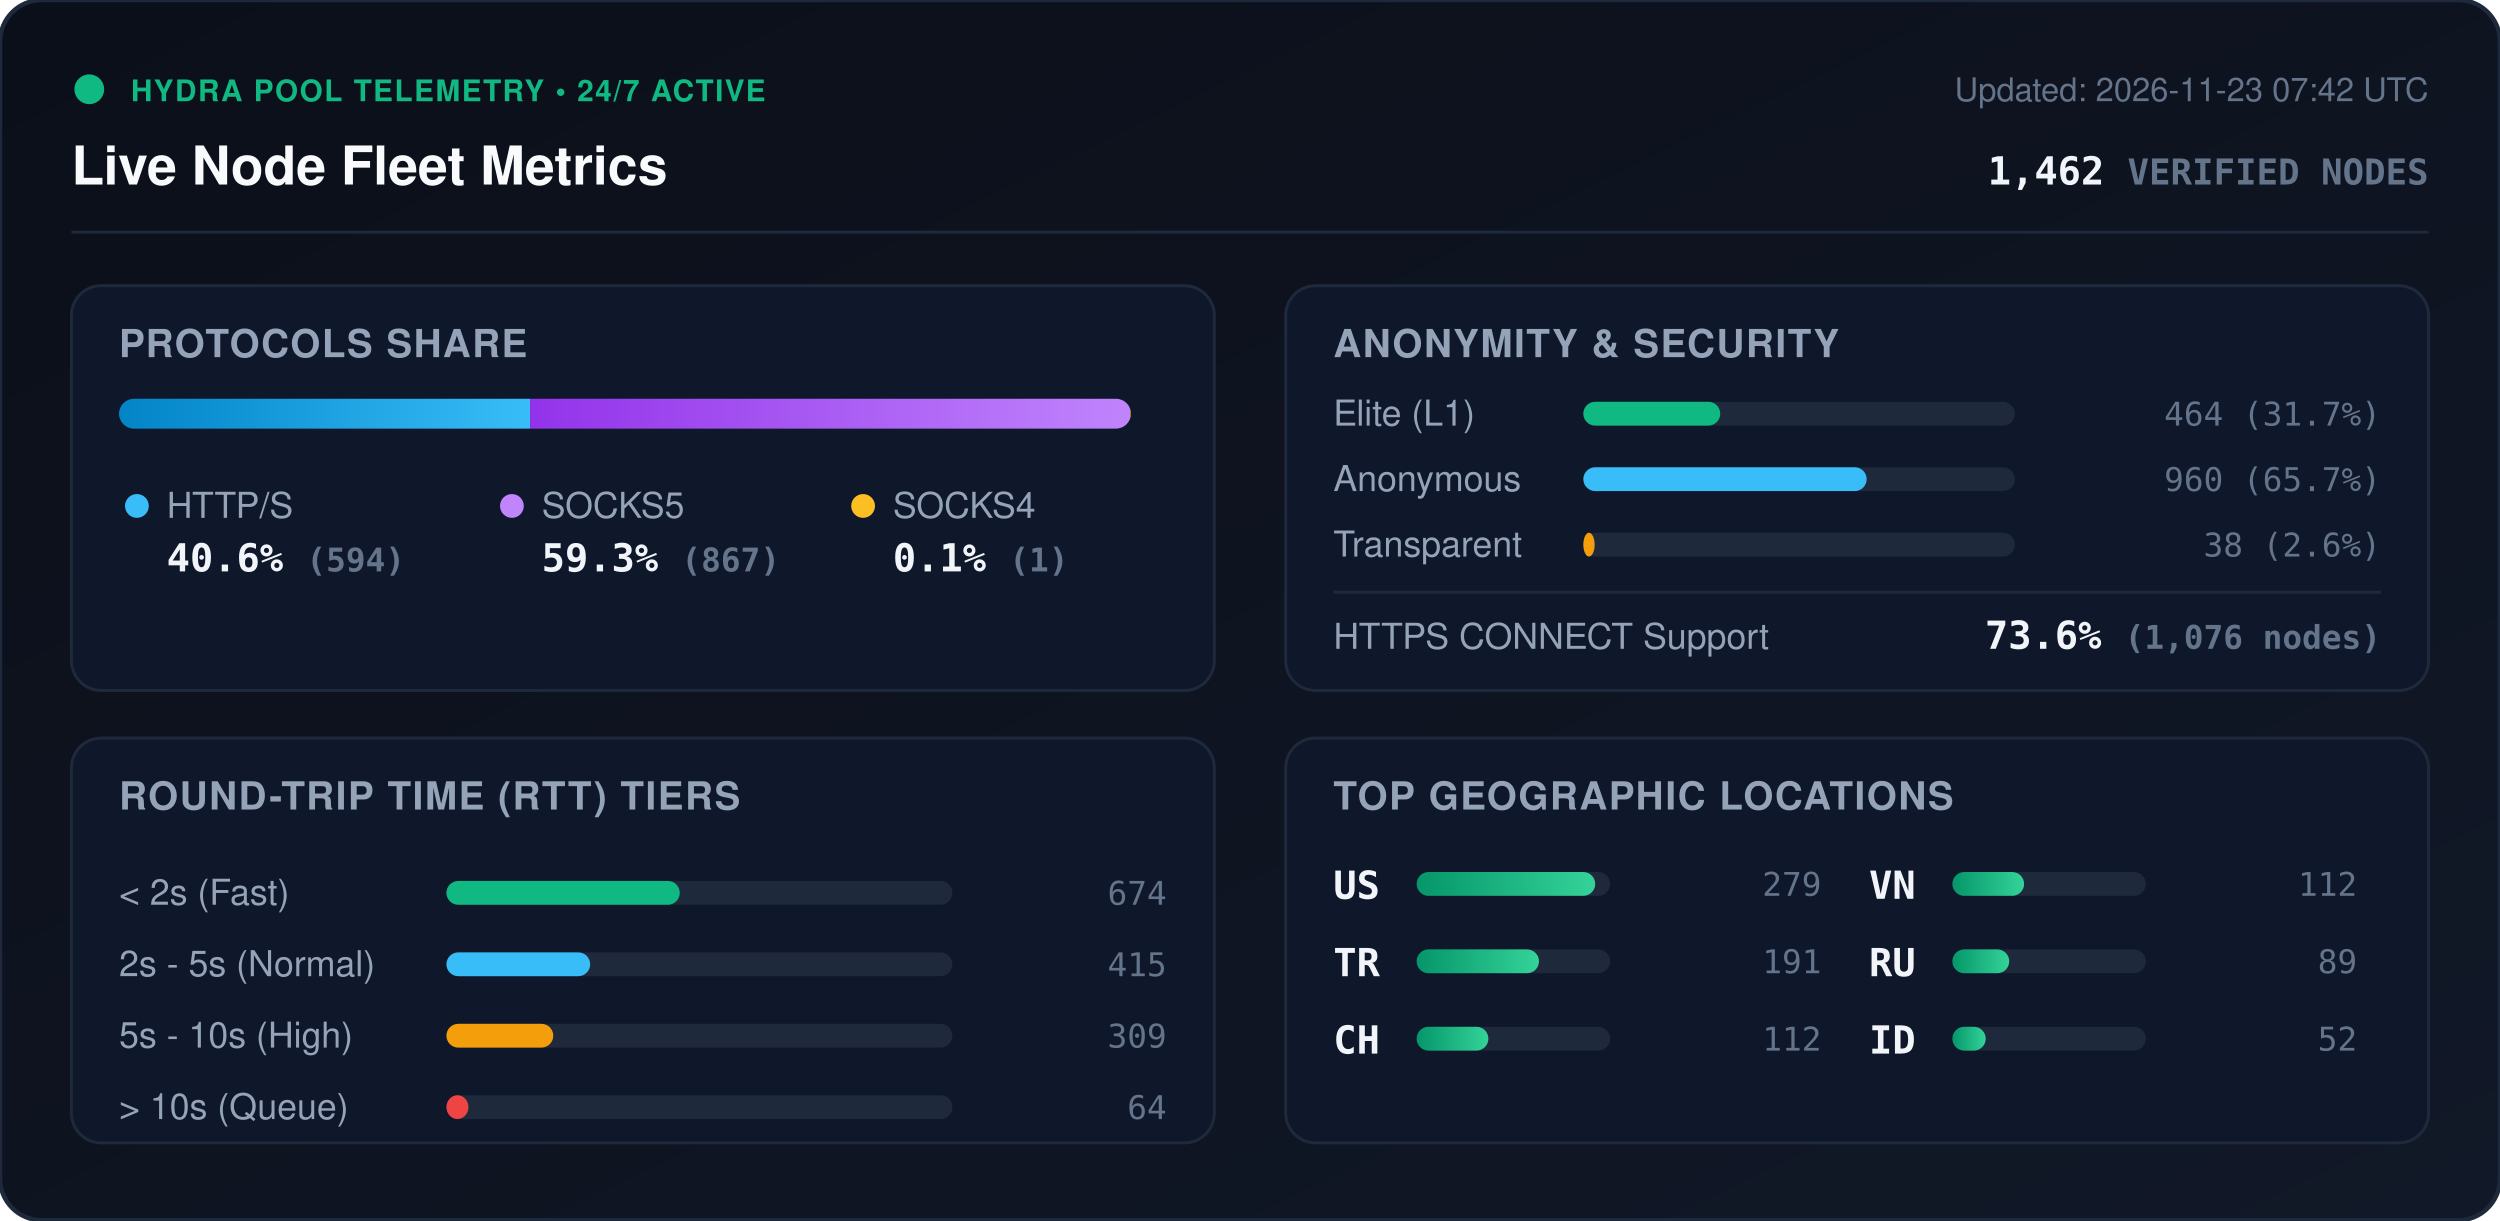
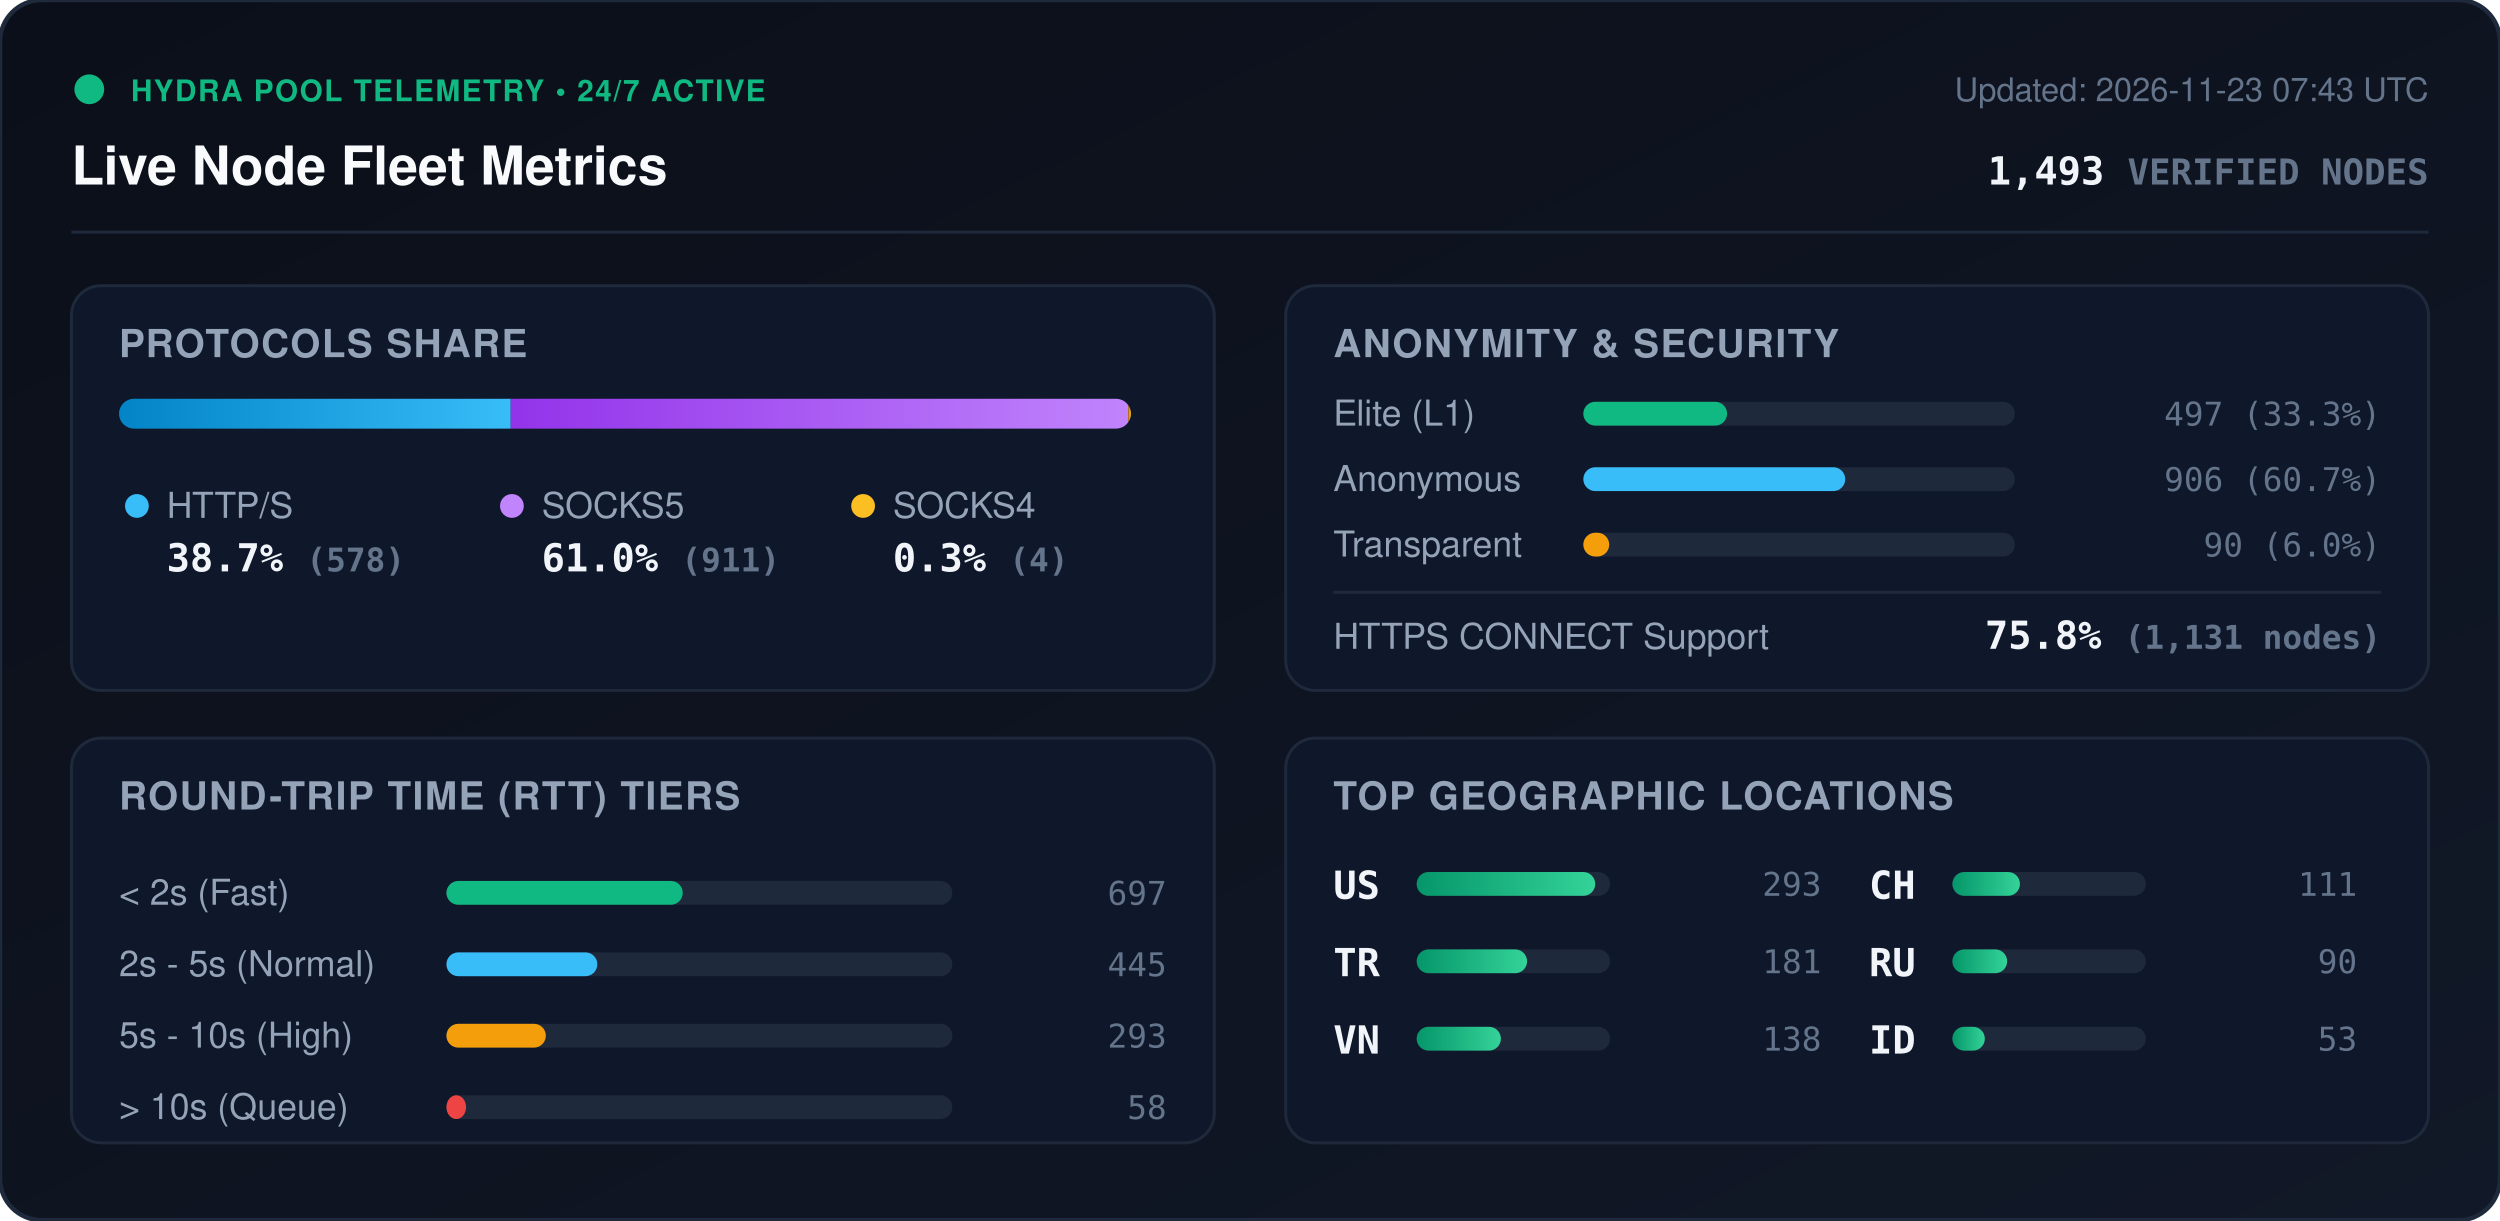
<svg xmlns="http://www.w3.org/2000/svg" viewBox="0 0 840 410" width="840" height="410" style="max-width: 100%; height: auto;">
  <defs>
    <linearGradient id="bg" x1="0%" y1="0%" x2="100%" y2="100%">
      <stop offset="0%" stop-color="#0b0f19" />
      <stop offset="100%" stop-color="#111827" />
    </linearGradient>
    <linearGradient id="bar-http" x1="0%" y1="0%" x2="100%" y2="0%">
      <stop offset="0%" stop-color="#0284c7" />
      <stop offset="100%" stop-color="#38bdf8" />
    </linearGradient>
    <linearGradient id="bar-socks5" x1="0%" y1="0%" x2="100%" y2="0%">
      <stop offset="0%" stop-color="#9333ea" />
      <stop offset="100%" stop-color="#c084fc" />
    </linearGradient>
    <linearGradient id="bar-socks4" x1="0%" y1="0%" x2="100%" y2="0%">
      <stop offset="0%" stop-color="#d97706" />
      <stop offset="100%" stop-color="#fbbf24" />
    </linearGradient>
    <linearGradient id="bar-green" x1="0%" y1="0%" x2="100%" y2="0%">
      <stop offset="0%" stop-color="#059669" />
      <stop offset="100%" stop-color="#34d399" />
    </linearGradient>
    <clipPath id="prog-track-clip">
      <rect width="340.0" height="10" rx="5" />
    </clipPath>
    <style>
      .title { font: 700 18px -apple-system, BlinkMacSystemFont, 'Segoe UI', Helvetica, Arial, sans-serif; fill: #f8fafc; }
      .sub { font: 500 11px -apple-system, BlinkMacSystemFont, 'Segoe UI', Helvetica, Arial, sans-serif; fill: #64748b; }
      .section-hdr { font: 600 13px -apple-system, BlinkMacSystemFont, 'Segoe UI', Helvetica, Arial, sans-serif; fill: #94a3b8; letter-spacing: 0.5px; }
      .metric-val { font: 700 13px -apple-system, BlinkMacSystemFont, 'Segoe UI', Helvetica, Arial, sans-serif; fill: #f1f5f9; }
      .metric-lbl { font: 500 12px -apple-system, BlinkMacSystemFont, 'Segoe UI', Helvetica, Arial, sans-serif; fill: #94a3b8; }
      .badge-txt { font: 700 10px -apple-system, BlinkMacSystemFont, 'Segoe UI', Helvetica, Arial, sans-serif; fill: #10b981; letter-spacing: 0.5px; }
      .mono { font-family: ui-monospace, SFMono-Regular, Menlo, Monaco, Consolas, monospace; }
      .pulse { animation: beacon 2s infinite ease-in-out; }
      @keyframes beacon { 0%, 100% { opacity: 1; } 50% { opacity: 0.35; } }
    </style>
  </defs>
  <rect width="840" height="410" rx="14" fill="url(#bg)" stroke="#1e293b" stroke-width="1.5" />
  <g transform="translate(24, 24)">
    <circle cx="6" cy="6" r="5" fill="#10b981" class="pulse" />
    <text x="20" y="10" class="badge-txt">HYDRA POOL TELEMETRY • 24/7 ACTIVE</text>
    <text x="0" y="38" class="title">Live Node Fleet Metrics</text>
-     <text x="792" y="10" text-anchor="end" class="sub">Updated: 2026-11-23 07:42 UTC</text>
-     <text x="792" y="38" text-anchor="end" class="metric-val mono" fill="#38bdf8">1,462 <tspan font-size="12" fill="#64748b">VERIFIED NODES</tspan>
+     <text x="792" y="10" text-anchor="end" class="sub">Updated: 2026-11-23 07:43 UTC</text>
+     <text x="792" y="38" text-anchor="end" class="metric-val mono" fill="#38bdf8">1,493 <tspan font-size="12" fill="#64748b">VERIFIED NODES</tspan>
    </text>
  </g>
  <line x1="24" y1="78" x2="816" y2="78" stroke="#1e293b" stroke-width="1" />
  <g transform="translate(24, 96)">
    <rect width="384" height="136" rx="10" fill="#0f172a" stroke="#1e293b" />
    <text x="16" y="24" class="section-hdr">PROTOCOLS SHARE</text>
    <g transform="translate(16, 38)">
      <rect width="340.0" height="10" rx="5" fill="#1e293b" />
      <g clip-path="url(#prog-track-clip)">
-         <rect x="0" width="138.1" height="10" fill="url(#bar-http)" />
-         <rect x="138.1" width="201.6" height="10" fill="url(#bar-socks5)" />
-         <rect x="339.7" width="0.2" height="10" fill="url(#bar-socks4)" />
+         <rect x="0" width="131.6" height="10" fill="url(#bar-http)" />
+         <rect x="131.6" width="207.5" height="10" fill="url(#bar-socks5)" />
+         <rect x="339.1" width="0.9" height="10" fill="url(#bar-socks4)" />
      </g>
    </g>
    <g transform="translate(16, 68)">
      <circle cx="6" cy="6" r="4" fill="#38bdf8" />
      <text x="16" y="10" class="metric-lbl">HTTP/S</text>
-       <text x="16" y="28" class="metric-val mono">40.6% <tspan font-size="11" fill="#64748b">(594)</tspan>
+       <text x="16" y="28" class="metric-val mono">38.7% <tspan font-size="11" fill="#64748b">(578)</tspan>
      </text>
      <circle cx="132" cy="6" r="4" fill="#c084fc" />
      <text x="142" y="10" class="metric-lbl">SOCKS5</text>
-       <text x="142" y="28" class="metric-val mono">59.3% <tspan font-size="11" fill="#64748b">(867)</tspan>
+       <text x="142" y="28" class="metric-val mono">61.0% <tspan font-size="11" fill="#64748b">(911)</tspan>
      </text>
      <circle cx="250" cy="6" r="4" fill="#fbbf24" />
      <text x="260" y="10" class="metric-lbl">SOCKS4</text>
-       <text x="260" y="28" class="metric-val mono">0.1% <tspan font-size="11" fill="#64748b">(1)</tspan>
+       <text x="260" y="28" class="metric-val mono">0.3% <tspan font-size="11" fill="#64748b">(4)</tspan>
      </text>
    </g>
  </g>
  <g transform="translate(432, 96)">
    <rect width="384" height="136" rx="10" fill="#0f172a" stroke="#1e293b" />
    <text x="16" y="24" class="section-hdr">ANONYMITY &amp; SECURITY</text>
    <text x="16" y="47" class="metric-lbl">Elite (L1)</text>
    <rect x="100" y="39" width="145.0" height="8" rx="4" fill="#1e293b" />
-     <rect x="100" y="39" width="46.0" height="8" rx="4" fill="#10b981" />
-     <text x="368" y="47" text-anchor="end" class="mono sub" fill="#e2e8f0">464 (31.7%)</text>
+     <rect x="100" y="39" width="48.3" height="8" rx="4" fill="#10b981" />
+     <text x="368" y="47" text-anchor="end" class="mono sub" fill="#e2e8f0">497 (33.3%)</text>
    <text x="16" y="69" class="metric-lbl">Anonymous</text>
    <rect x="100" y="61" width="145.0" height="8" rx="4" fill="#1e293b" />
-     <rect x="100" y="61" width="95.2" height="8" rx="4" fill="#38bdf8" />
-     <text x="368" y="69" text-anchor="end" class="mono sub" fill="#e2e8f0">960 (65.7%)</text>
+     <rect x="100" y="61" width="88.0" height="8" rx="4" fill="#38bdf8" />
+     <text x="368" y="69" text-anchor="end" class="mono sub" fill="#e2e8f0">906 (60.7%)</text>
    <text x="16" y="91" class="metric-lbl">Transparent</text>
    <rect x="100" y="83" width="145.0" height="8" rx="4" fill="#1e293b" />
-     <rect x="100" y="83" width="3.8" height="8" rx="4" fill="#f59e0b" />
-     <text x="368" y="91" text-anchor="end" class="mono sub" fill="#e2e8f0">38 (2.6%)</text>
+     <rect x="100" y="83" width="8.7" height="8" rx="4" fill="#f59e0b" />
+     <text x="368" y="91" text-anchor="end" class="mono sub" fill="#e2e8f0">90 (6.0%)</text>
    <line x1="16" y1="103" x2="368" y2="103" stroke="#1e293b" stroke-width="1" />
    <text x="16" y="122" class="metric-lbl">HTTPS CONNECT Support</text>
-     <text x="368" y="122" text-anchor="end" class="metric-val mono" fill="#34d399">73.6% <tspan font-size="11" fill="#64748b">(1,076 nodes)</tspan>
+     <text x="368" y="122" text-anchor="end" class="metric-val mono" fill="#34d399">75.8% <tspan font-size="11" fill="#64748b">(1,131 nodes)</tspan>
    </text>
  </g>
  <g transform="translate(24, 248)">
    <rect width="384" height="136" rx="10" fill="#0f172a" stroke="#1e293b" />
    <text x="16" y="24" class="section-hdr">ROUND-TRIP TIME (RTT) TIERS</text>
    <g transform="translate(16, 42)">
      <text x="0" y="14" class="metric-lbl">&lt; 2s (Fast)</text>
      <rect x="110" y="6" width="170" height="8" rx="4" fill="#1e293b" />
-       <rect x="110" y="6" width="78.4" height="8" rx="4" fill="#10b981" />
-       <text x="352" y="14" text-anchor="end" class="mono sub">674</text>
+       <rect x="110" y="6" width="79.4" height="8" rx="4" fill="#10b981" />
+       <text x="352" y="14" text-anchor="end" class="mono sub">697</text>
      <text x="0" y="38" class="metric-lbl">2s - 5s (Normal)</text>
      <rect x="110" y="30" width="170" height="8" rx="4" fill="#1e293b" />
-       <rect x="110" y="30" width="48.3" height="8" rx="4" fill="#38bdf8" />
-       <text x="352" y="38" text-anchor="end" class="mono sub">415</text>
+       <rect x="110" y="30" width="50.7" height="8" rx="4" fill="#38bdf8" />
+       <text x="352" y="38" text-anchor="end" class="mono sub">445</text>
      <text x="0" y="62" class="metric-lbl">5s - 10s (High)</text>
      <rect x="110" y="54" width="170" height="8" rx="4" fill="#1e293b" />
-       <rect x="110" y="54" width="35.9" height="8" rx="4" fill="#f59e0b" />
-       <text x="352" y="62" text-anchor="end" class="mono sub">309</text>
+       <rect x="110" y="54" width="33.4" height="8" rx="4" fill="#f59e0b" />
+       <text x="352" y="62" text-anchor="end" class="mono sub">293</text>
      <text x="0" y="86" class="metric-lbl">&gt; 10s (Queue)</text>
      <rect x="110" y="78" width="170" height="8" rx="4" fill="#1e293b" />
-       <rect x="110" y="78" width="7.4" height="8" rx="4" fill="#ef4444" />
-       <text x="352" y="86" text-anchor="end" class="mono sub">64</text>
+       <rect x="110" y="78" width="6.6" height="8" rx="4" fill="#ef4444" />
+       <text x="352" y="86" text-anchor="end" class="mono sub">58</text>
    </g>
  </g>
  <g transform="translate(432, 248)">
    <rect width="384" height="136" rx="10" fill="#0f172a" stroke="#1e293b" />
    <text x="16" y="24" class="section-hdr">TOP GEOGRAPHIC LOCATIONS</text>
    <g transform="translate(16, 42)">
      <g transform="translate(0, 0)">
        <text x="0" y="12" class="mono metric-val" font-size="12">US</text>
        <rect x="28" y="3" width="65" height="8" rx="4" fill="#1e293b" />
        <rect x="28" y="3" width="60.0" height="8" rx="4" fill="url(#bar-green)" />
-         <text x="164" y="11" text-anchor="end" class="mono sub">279</text>
+         <text x="164" y="11" text-anchor="end" class="mono sub">293</text>
      </g>
      <g transform="translate(0, 26)">
        <text x="0" y="12" class="mono metric-val" font-size="12">TR</text>
        <rect x="28" y="3" width="65" height="8" rx="4" fill="#1e293b" />
-         <rect x="28" y="3" width="41.1" height="8" rx="4" fill="url(#bar-green)" />
-         <text x="164" y="11" text-anchor="end" class="mono sub">191</text>
+         <rect x="28" y="3" width="37.1" height="8" rx="4" fill="url(#bar-green)" />
+         <text x="164" y="11" text-anchor="end" class="mono sub">181</text>
      </g>
      <g transform="translate(0, 52)">
+         <text x="0" y="12" class="mono metric-val" font-size="12">VN</text>
+         <rect x="28" y="3" width="65" height="8" rx="4" fill="#1e293b" />
+         <rect x="28" y="3" width="28.3" height="8" rx="4" fill="url(#bar-green)" />
+         <text x="164" y="11" text-anchor="end" class="mono sub">138</text>
+       </g>
+       <g transform="translate(180, 0)">
        <text x="0" y="12" class="mono metric-val" font-size="12">CH</text>
        <rect x="28" y="3" width="65" height="8" rx="4" fill="#1e293b" />
-         <rect x="28" y="3" width="24.1" height="8" rx="4" fill="url(#bar-green)" />
-         <text x="164" y="11" text-anchor="end" class="mono sub">112</text>
-       </g>
-       <g transform="translate(180, 0)">
-         <text x="0" y="12" class="mono metric-val" font-size="12">VN</text>
-         <rect x="28" y="3" width="65" height="8" rx="4" fill="#1e293b" />
-         <rect x="28" y="3" width="24.1" height="8" rx="4" fill="url(#bar-green)" />
-         <text x="164" y="11" text-anchor="end" class="mono sub">112</text>
+         <rect x="28" y="3" width="22.7" height="8" rx="4" fill="url(#bar-green)" />
+         <text x="164" y="11" text-anchor="end" class="mono sub">111</text>
      </g>
      <g transform="translate(180, 26)">
        <text x="0" y="12" class="mono metric-val" font-size="12">RU</text>
        <rect x="28" y="3" width="65" height="8" rx="4" fill="#1e293b" />
-         <rect x="28" y="3" width="19.1" height="8" rx="4" fill="url(#bar-green)" />
-         <text x="164" y="11" text-anchor="end" class="mono sub">89</text>
+         <rect x="28" y="3" width="18.4" height="8" rx="4" fill="url(#bar-green)" />
+         <text x="164" y="11" text-anchor="end" class="mono sub">90</text>
      </g>
      <g transform="translate(180, 52)">
        <text x="0" y="12" class="mono metric-val" font-size="12">ID</text>
        <rect x="28" y="3" width="65" height="8" rx="4" fill="#1e293b" />
-         <rect x="28" y="3" width="11.2" height="8" rx="4" fill="url(#bar-green)" />
-         <text x="164" y="11" text-anchor="end" class="mono sub">52</text>
+         <rect x="28" y="3" width="10.9" height="8" rx="4" fill="url(#bar-green)" />
+         <text x="164" y="11" text-anchor="end" class="mono sub">53</text>
      </g>
    </g>
  </g>
</svg>
